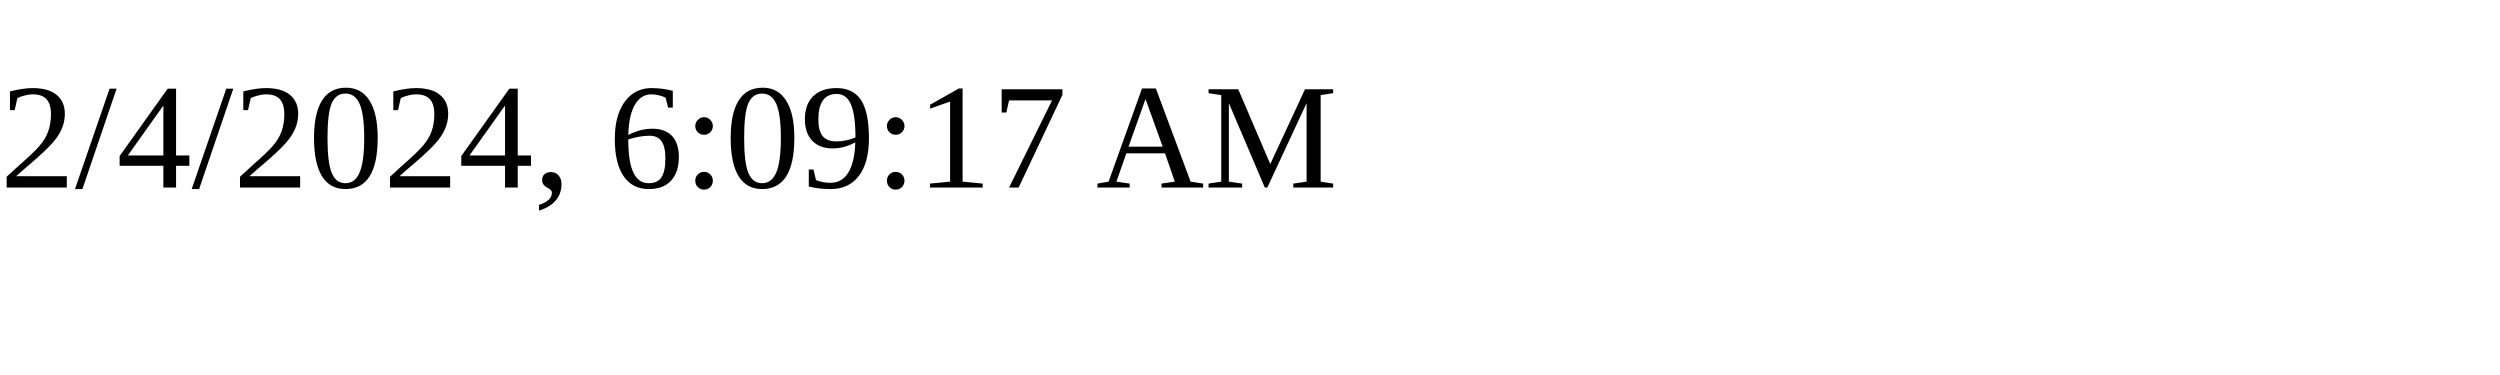
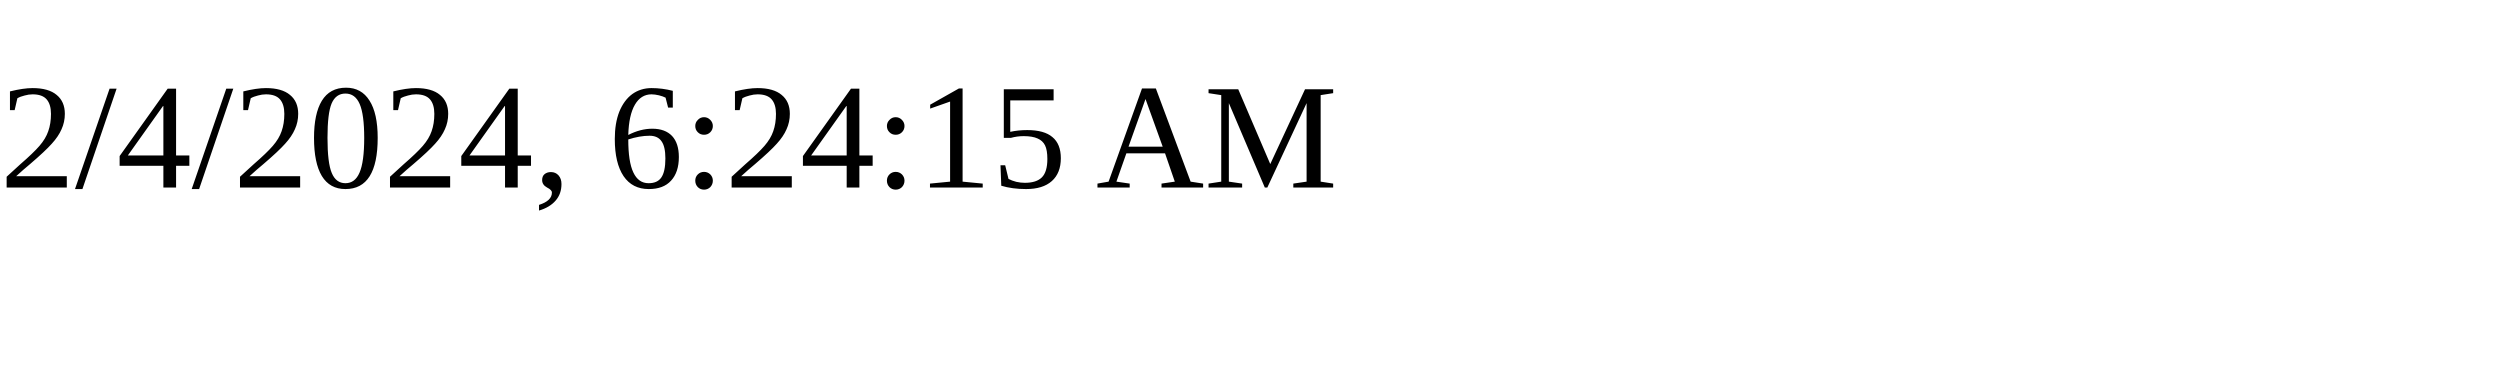
<svg xmlns="http://www.w3.org/2000/svg" height="30" width="200">
-   <text x="0" y="15">2/4/2024, 6:09:17 AM</text>
+   <text x="0" y="15">2/4/2024, 6:24:15 AM</text>
</svg>
